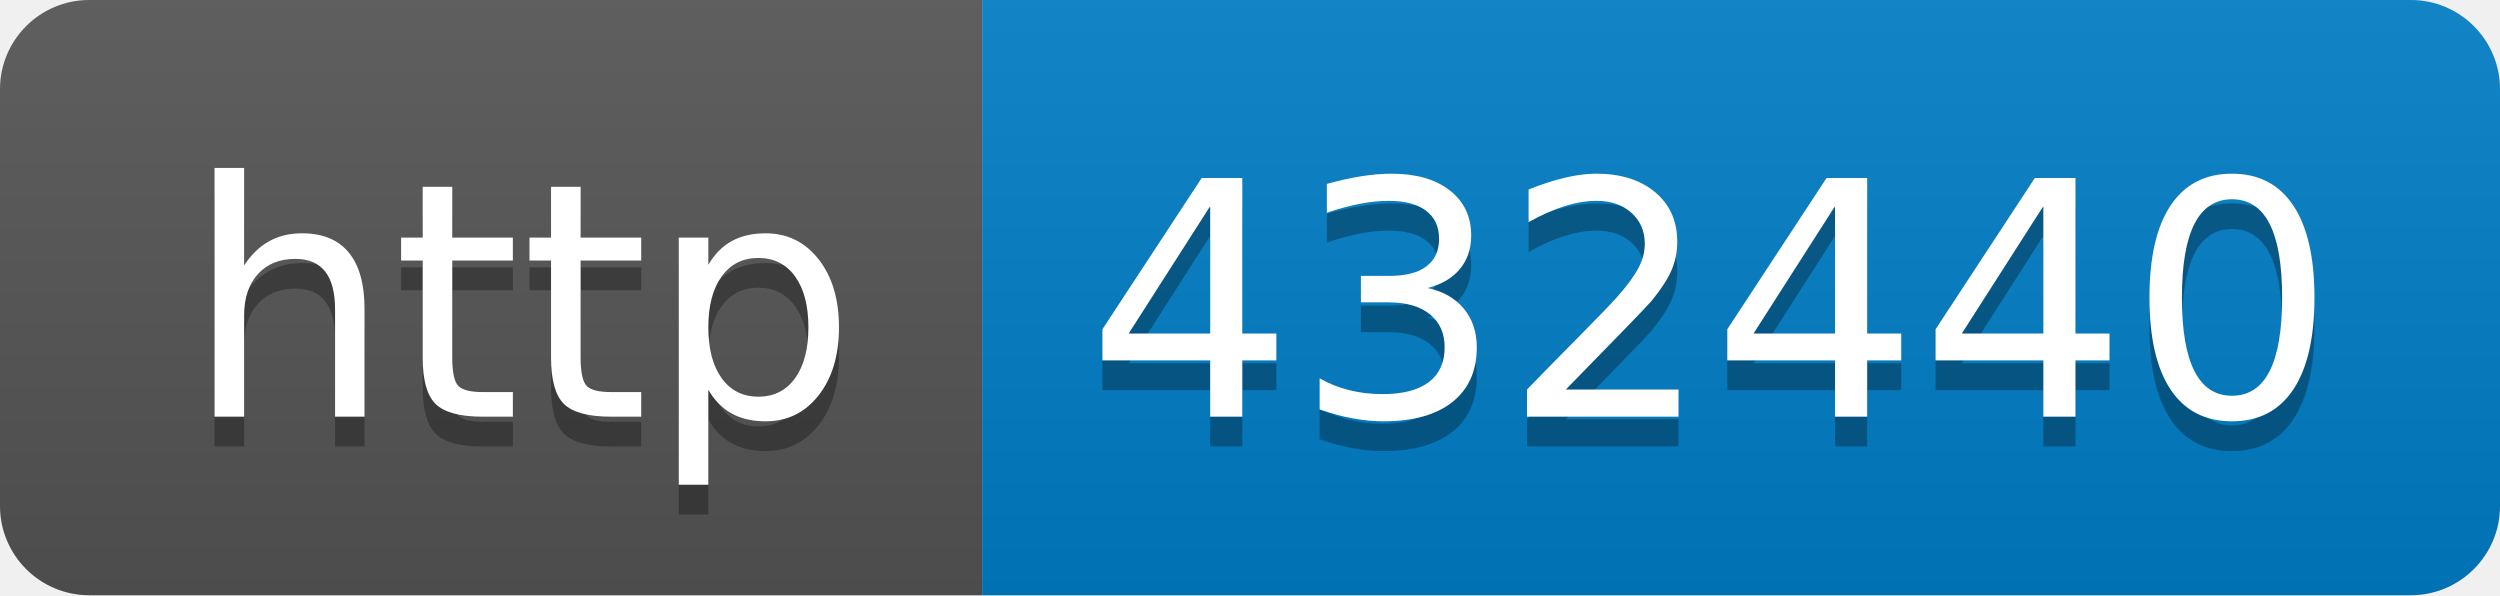
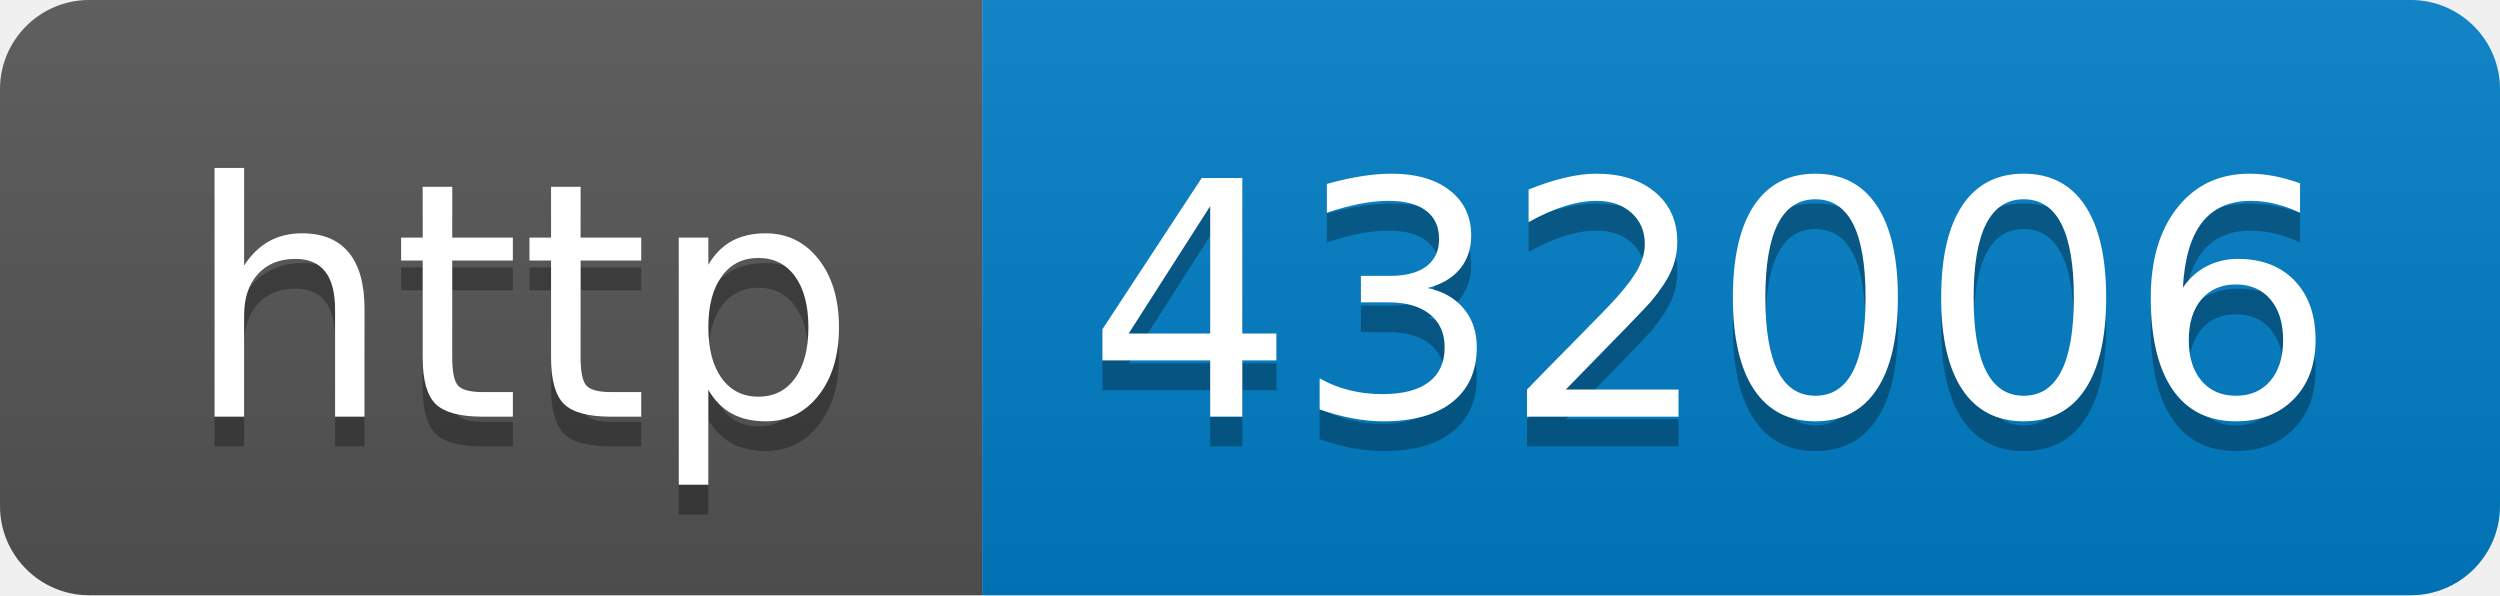
- <svg xmlns="http://www.w3.org/2000/svg" width="84" height="20" role="img" aria-label="http: 432440">
+ <svg xmlns="http://www.w3.org/2000/svg" width="84" height="20" role="img" aria-label="http: 432006">
  <linearGradient id="s" x2="0" y2="100%">
    <stop offset="0" stop-color="#bbb" stop-opacity=".1" />
    <stop offset="1" stop-opacity=".1" />
  </linearGradient>
  <clipPath id="r">
    <rect width="84" height="20" rx="3" fill="#fff" />
  </clipPath>
  <g clip-path="url(#r)">
    <rect width="33" height="20" fill="#555" />
    <rect x="33" width="51" height="20" fill="#007ec6" />
    <rect width="84" height="20" fill="url(#s)" />
  </g>
  <g fill="#fff" text-anchor="middle" font-family="Verdana,Geneva,DejaVu Sans,sans-serif" text-rendering="geometricPrecision" font-size="110">
    <text aria-hidden="true" x="175" y="150" fill="#010101" fill-opacity=".3" transform="scale(.1)" textLength="230">http</text>
    <text x="175" y="140" transform="scale(.1)" fill="#fff" textLength="230">http</text>
-     <text aria-hidden="true" x="575" y="150" fill="#010101" fill-opacity=".3" transform="scale(.1)" textLength="410">432440</text>
-     <text x="575" y="140" transform="scale(.1)" fill="#fff" textLength="410">432440</text>
+     <text aria-hidden="true" x="575" y="150" fill="#010101" fill-opacity=".3" transform="scale(.1)" textLength="410">432006</text>
+     <text x="575" y="140" transform="scale(.1)" fill="#fff" textLength="410">432006</text>
  </g>
</svg>
